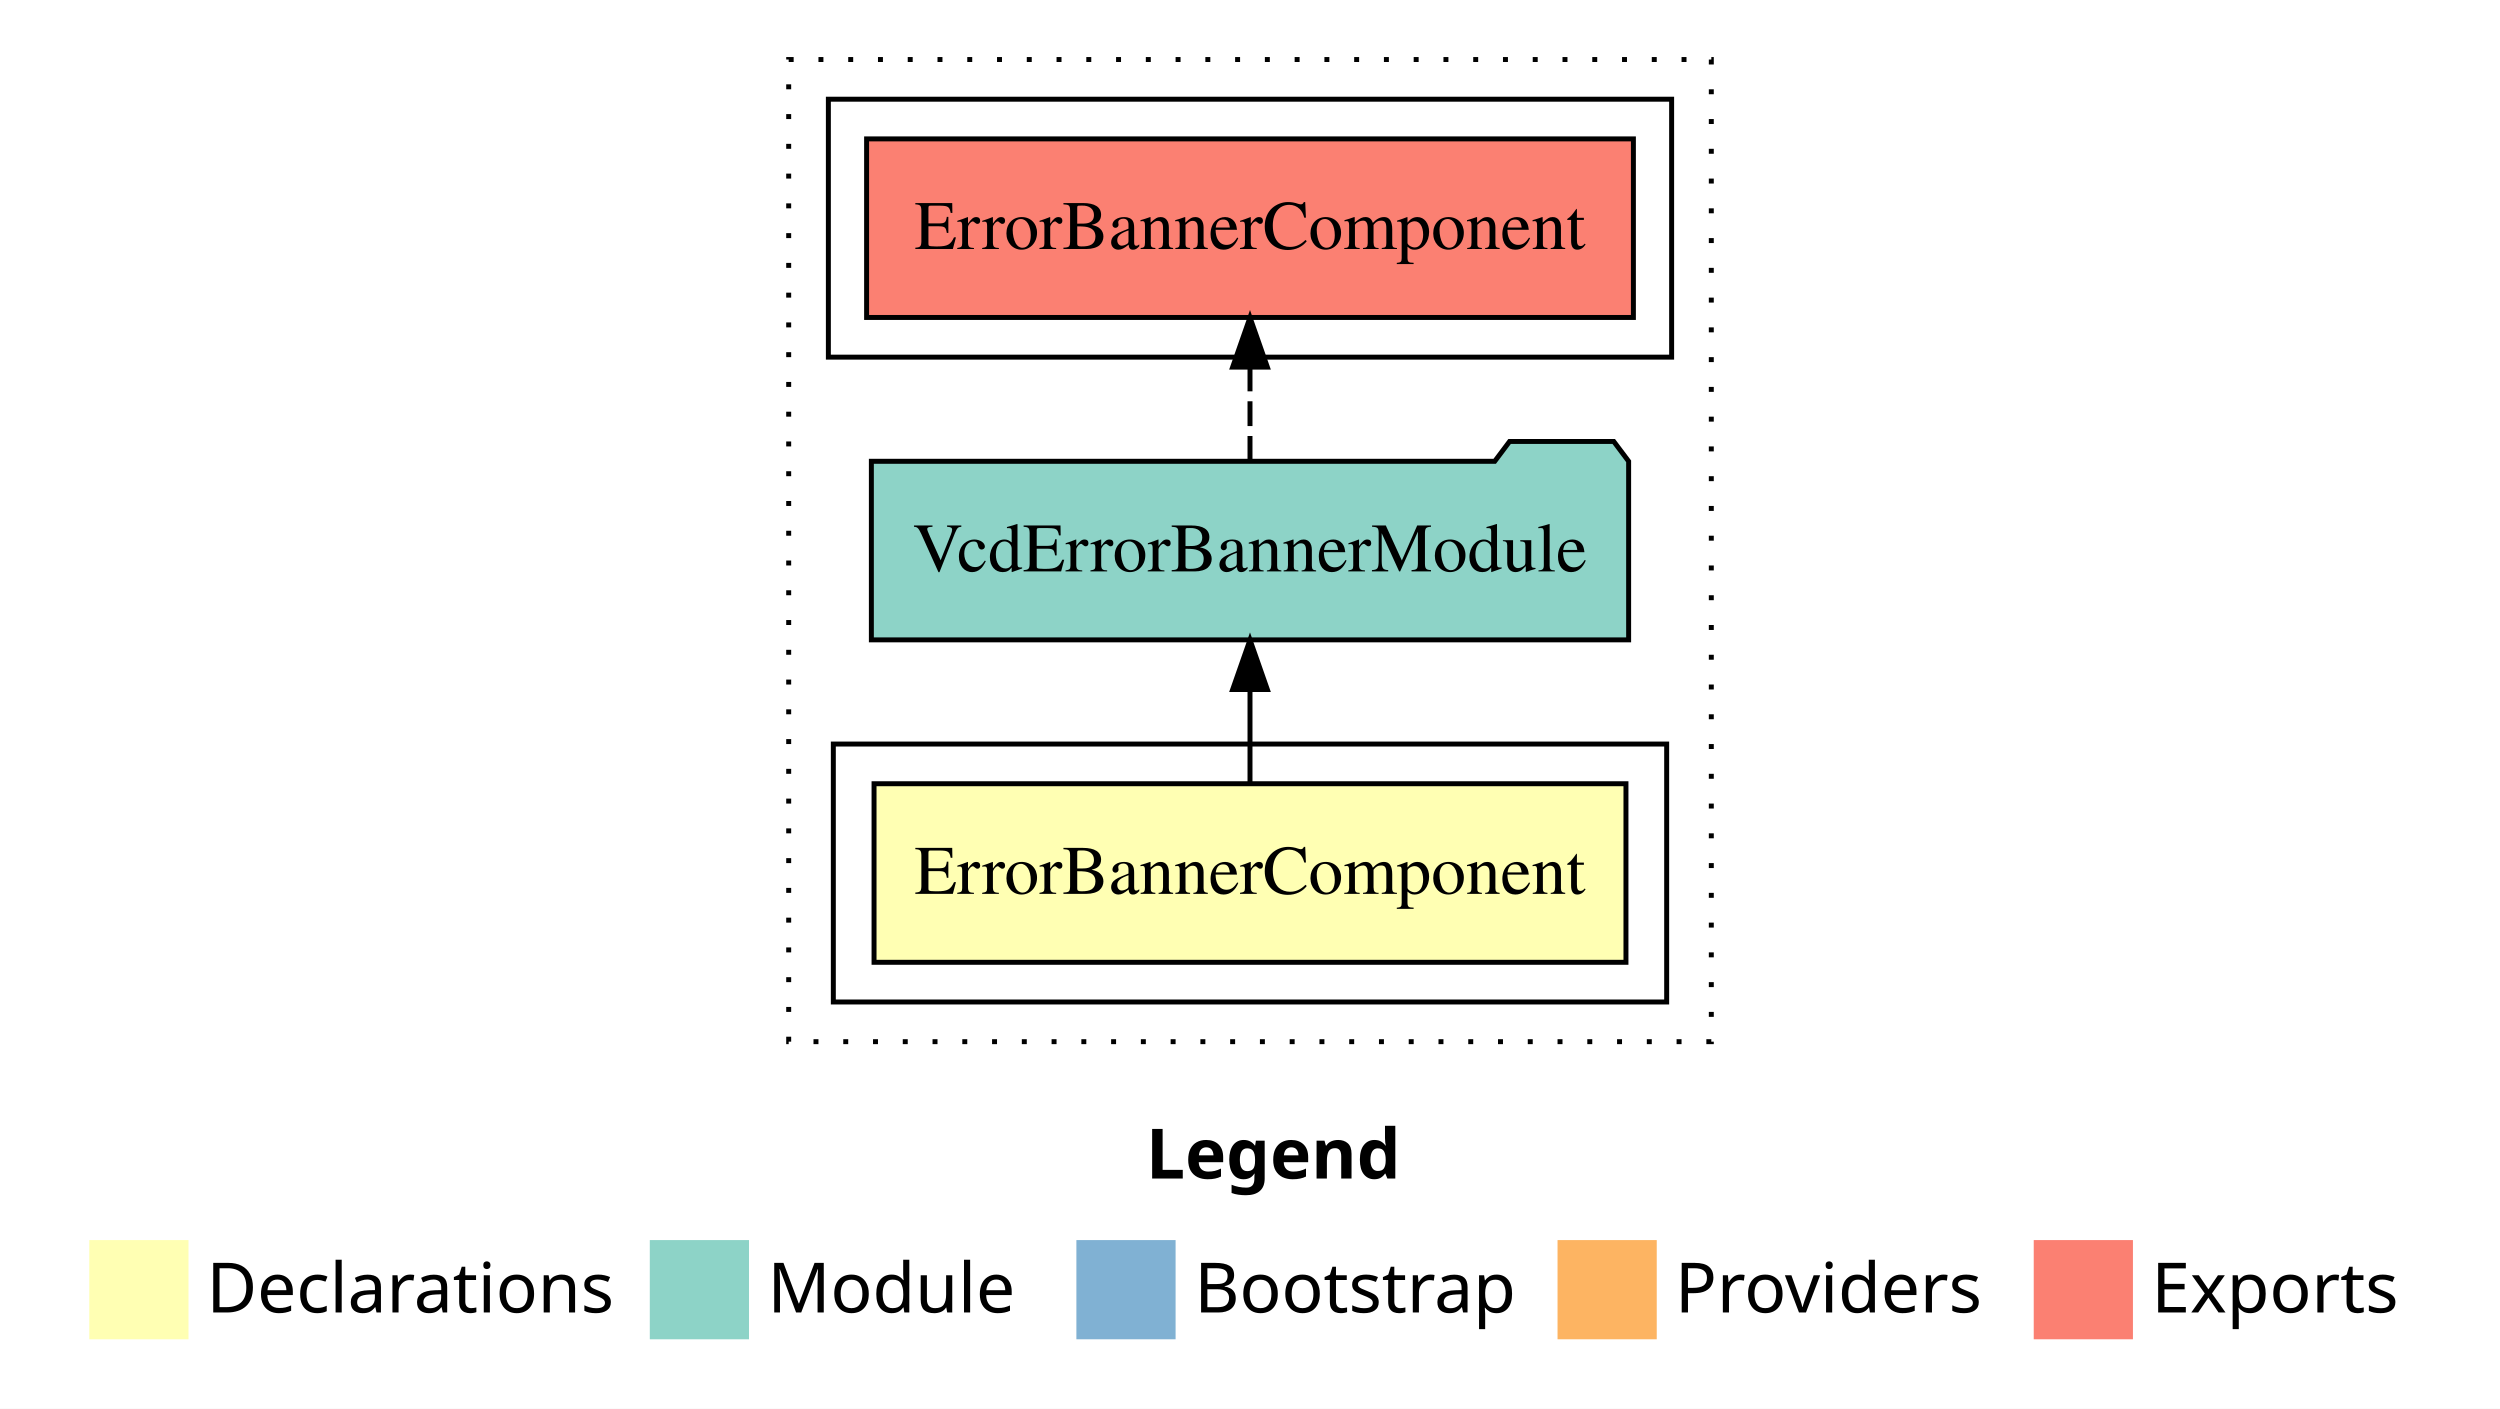
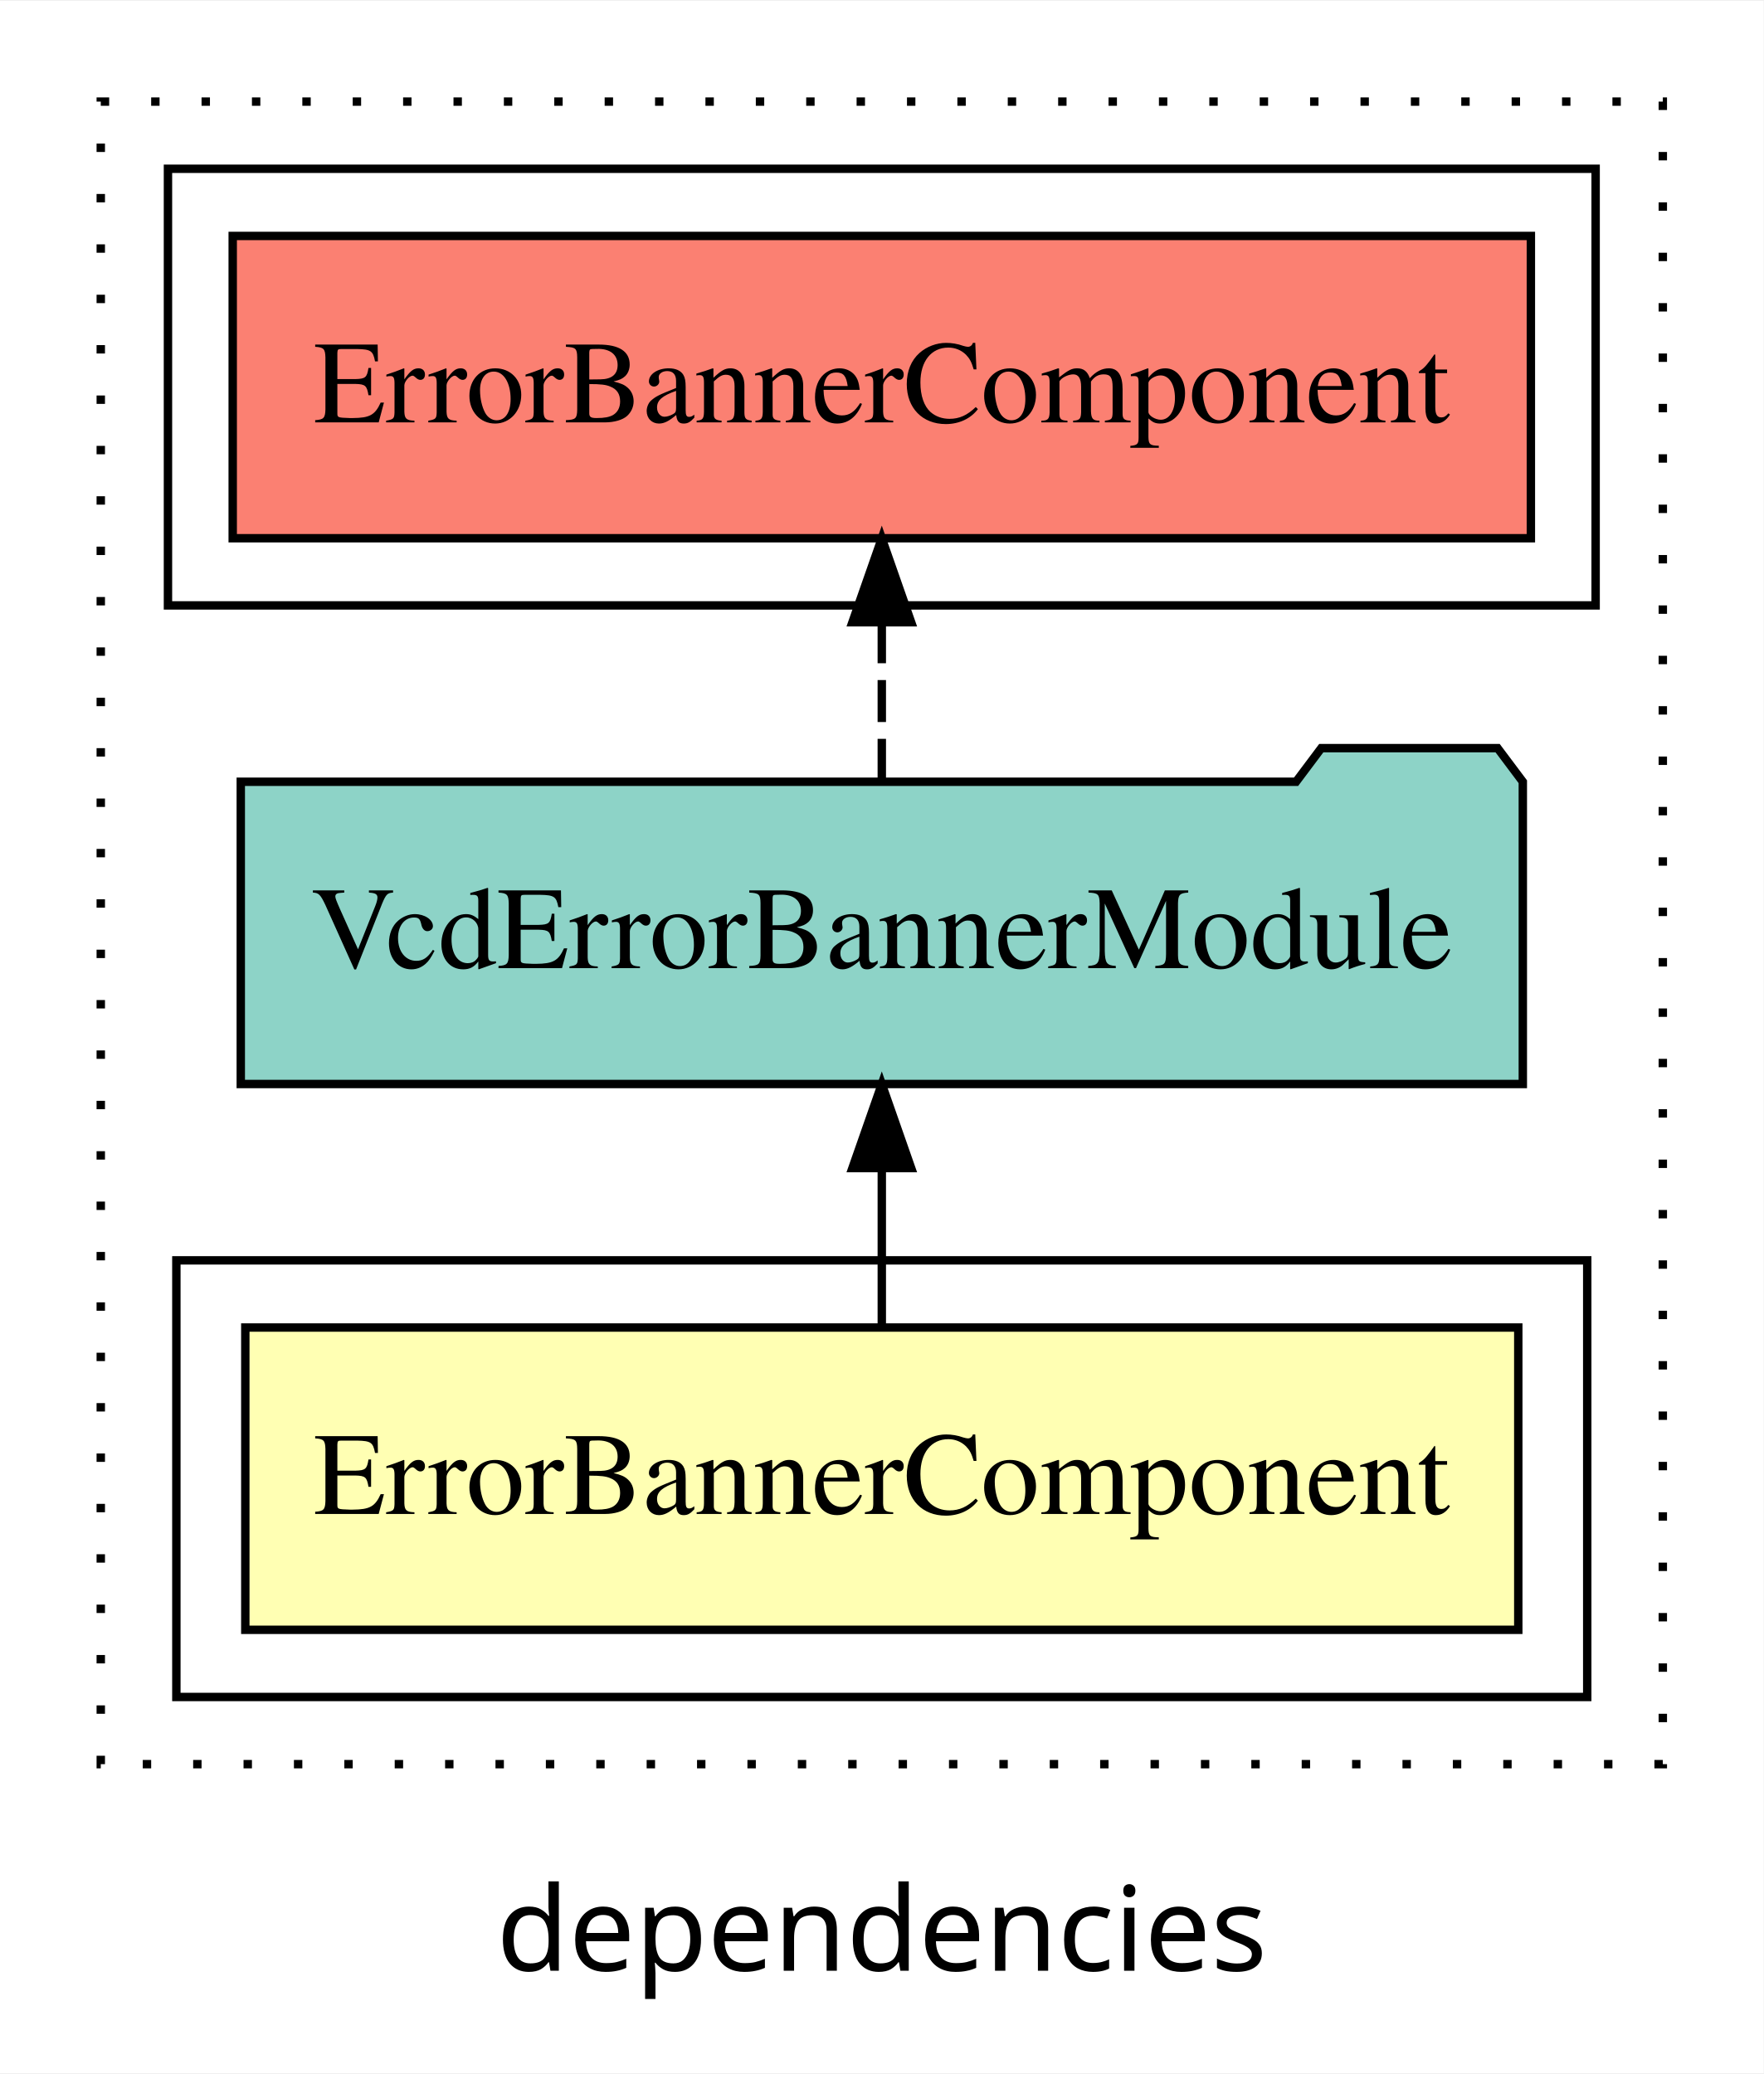
- <svg xmlns="http://www.w3.org/2000/svg" width="504pt" height="284pt" viewBox="0.00 0.00 504.00 284.00">
-   <g id="graph0" class="graph" transform="scale(1 1) rotate(0) translate(4 280)">
-     <polygon fill="#ffffff" stroke="transparent" points="-4,4 -4,-280 500,-280 500,4 -4,4" />
-     <text text-anchor="start" x="227.009" y="-42.4" font-family="sans-serif" font-weight="bold" font-size="14.00" fill="#000000">Legend</text>
-     <polygon fill="#ffffb3" stroke="transparent" points="14,-10 14,-30 34,-30 34,-10 14,-10" />
-     <text text-anchor="start" x="37.629" y="-15.4" font-family="sans-serif" font-size="14.00" fill="#000000">  Declarations</text>
-     <polygon fill="#8dd3c7" stroke="transparent" points="127,-10 127,-30 147,-30 147,-10 127,-10" />
-     <text text-anchor="start" x="150.725" y="-15.4" font-family="sans-serif" font-size="14.00" fill="#000000">  Module</text>
-     <polygon fill="#80b1d3" stroke="transparent" points="213,-10 213,-30 233,-30 233,-10 213,-10" />
-     <text text-anchor="start" x="236.781" y="-15.4" font-family="sans-serif" font-size="14.00" fill="#000000">  Bootstrap</text>
-     <polygon fill="#fdb462" stroke="transparent" points="310,-10 310,-30 330,-30 330,-10 310,-10" />
-     <text text-anchor="start" x="333.673" y="-15.4" font-family="sans-serif" font-size="14.00" fill="#000000">  Providers</text>
-     <polygon fill="#fb8072" stroke="transparent" points="406,-10 406,-30 426,-30 426,-10 406,-10" />
-     <text text-anchor="start" x="429.726" y="-15.4" font-family="sans-serif" font-size="14.00" fill="#000000">  Exports</text>
+ <svg xmlns="http://www.w3.org/2000/svg" width="210pt" height="247pt" viewBox="0.00 0.00 210.00 246.80">
+   <g id="graph0" class="graph" transform="scale(1 1) rotate(0) translate(4 242.8)">
+     <polygon fill="white" stroke="transparent" points="-4,4 -4,-242.8 206,-242.8 206,4 -4,4" />
+     <text text-anchor="middle" x="101" y="-8.2" font-family="sans-serif" font-size="14.00">dependencies</text>
    <g id="clust1" class="cluster">
-       <polygon fill="none" stroke="#000000" stroke-dasharray="1,5" points="155,-70 155,-268 341,-268 341,-70 155,-70" />
+       <polygon fill="none" stroke="black" stroke-dasharray="1,5" points="8,-32.8 8,-230.8 194,-230.8 194,-32.8 8,-32.8" />
    </g>
    <g id="clust2" class="cluster">
-       <polygon fill="none" stroke="#000000" points="164,-78 164,-130 332,-130 332,-78 164,-78" />
+       <polygon fill="none" stroke="black" points="17,-40.8 17,-92.8 185,-92.8 185,-40.8 17,-40.8" />
    </g>
    <g id="clust5" class="cluster">
-       <polygon fill="none" stroke="#000000" points="163,-208 163,-260 333,-260 333,-208 163,-208" />
+       <polygon fill="none" stroke="black" points="16,-170.8 16,-222.8 186,-222.8 186,-170.8 16,-170.8" />
    </g>
    <g id="node1" class="node">
-       <polygon fill="#ffffb3" stroke="#000000" points="323.793,-122 172.207,-122 172.207,-86 323.793,-86 323.793,-122" />
-       <text text-anchor="middle" x="248" y="-99.8" font-family="Times,serif" font-size="14.00" fill="#000000">ErrorBannerComponent</text>
+       <polygon fill="#ffffb3" stroke="black" points="176.79,-84.8 25.21,-84.8 25.21,-48.8 176.79,-48.8 176.79,-84.8" />
+       <text text-anchor="middle" x="101" y="-62.6" font-family="Times,serif" font-size="14.00">ErrorBannerComponent</text>
    </g>
    <g id="node2" class="node">
-       <polygon fill="#8dd3c7" stroke="#000000" points="324.332,-187 321.332,-191 300.332,-191 297.332,-187 171.668,-187 171.668,-151 324.332,-151 324.332,-187" />
-       <text text-anchor="middle" x="248" y="-164.8" font-family="Times,serif" font-size="14.00" fill="#000000">VcdErrorBannerModule</text>
+       <polygon fill="#8dd3c7" stroke="black" points="177.33,-149.8 174.33,-153.8 153.33,-153.8 150.33,-149.8 24.67,-149.8 24.67,-113.8 177.33,-113.8 177.33,-149.8" />
+       <text text-anchor="middle" x="101" y="-127.6" font-family="Times,serif" font-size="14.00">VcdErrorBannerModule</text>
    </g>
    <g id="edge1" class="edge">
-       <path fill="none" stroke="#000000" d="M248,-122.106C248,-122.106 248,-140.991 248,-140.991" />
-       <polygon fill="#000000" stroke="#000000" points="244.5,-140.991 248,-150.991 251.5,-140.991 244.5,-140.991" />
+       <path fill="none" stroke="black" d="M101,-84.91C101,-84.91 101,-103.79 101,-103.79" />
+       <polygon fill="black" stroke="black" points="97.5,-103.79 101,-113.79 104.5,-103.79 97.5,-103.79" />
    </g>
    <g id="node3" class="node">
-       <polygon fill="#fb8072" stroke="#000000" points="325.293,-252 170.707,-252 170.707,-216 325.293,-216 325.293,-252" />
-       <text text-anchor="middle" x="248" y="-229.8" font-family="Times,serif" font-size="14.00" fill="#000000">ErrorBannerComponent </text>
+       <polygon fill="#fb8072" stroke="black" points="178.29,-214.8 23.71,-214.8 23.71,-178.8 178.29,-178.8 178.29,-214.8" />
+       <text text-anchor="middle" x="101" y="-192.6" font-family="Times,serif" font-size="14.00">ErrorBannerComponent </text>
    </g>
    <g id="edge2" class="edge">
-       <path fill="none" stroke="#000000" stroke-dasharray="5,2" d="M248,-187.106C248,-187.106 248,-205.991 248,-205.991" />
-       <polygon fill="#000000" stroke="#000000" points="244.5,-205.991 248,-215.991 251.5,-205.991 244.5,-205.991" />
+       <path fill="none" stroke="black" stroke-dasharray="5,2" d="M101,-149.91C101,-149.91 101,-168.79 101,-168.79" />
+       <polygon fill="black" stroke="black" points="97.5,-168.79 101,-178.79 104.5,-168.79 97.5,-168.79" />
    </g>
  </g>
</svg>
